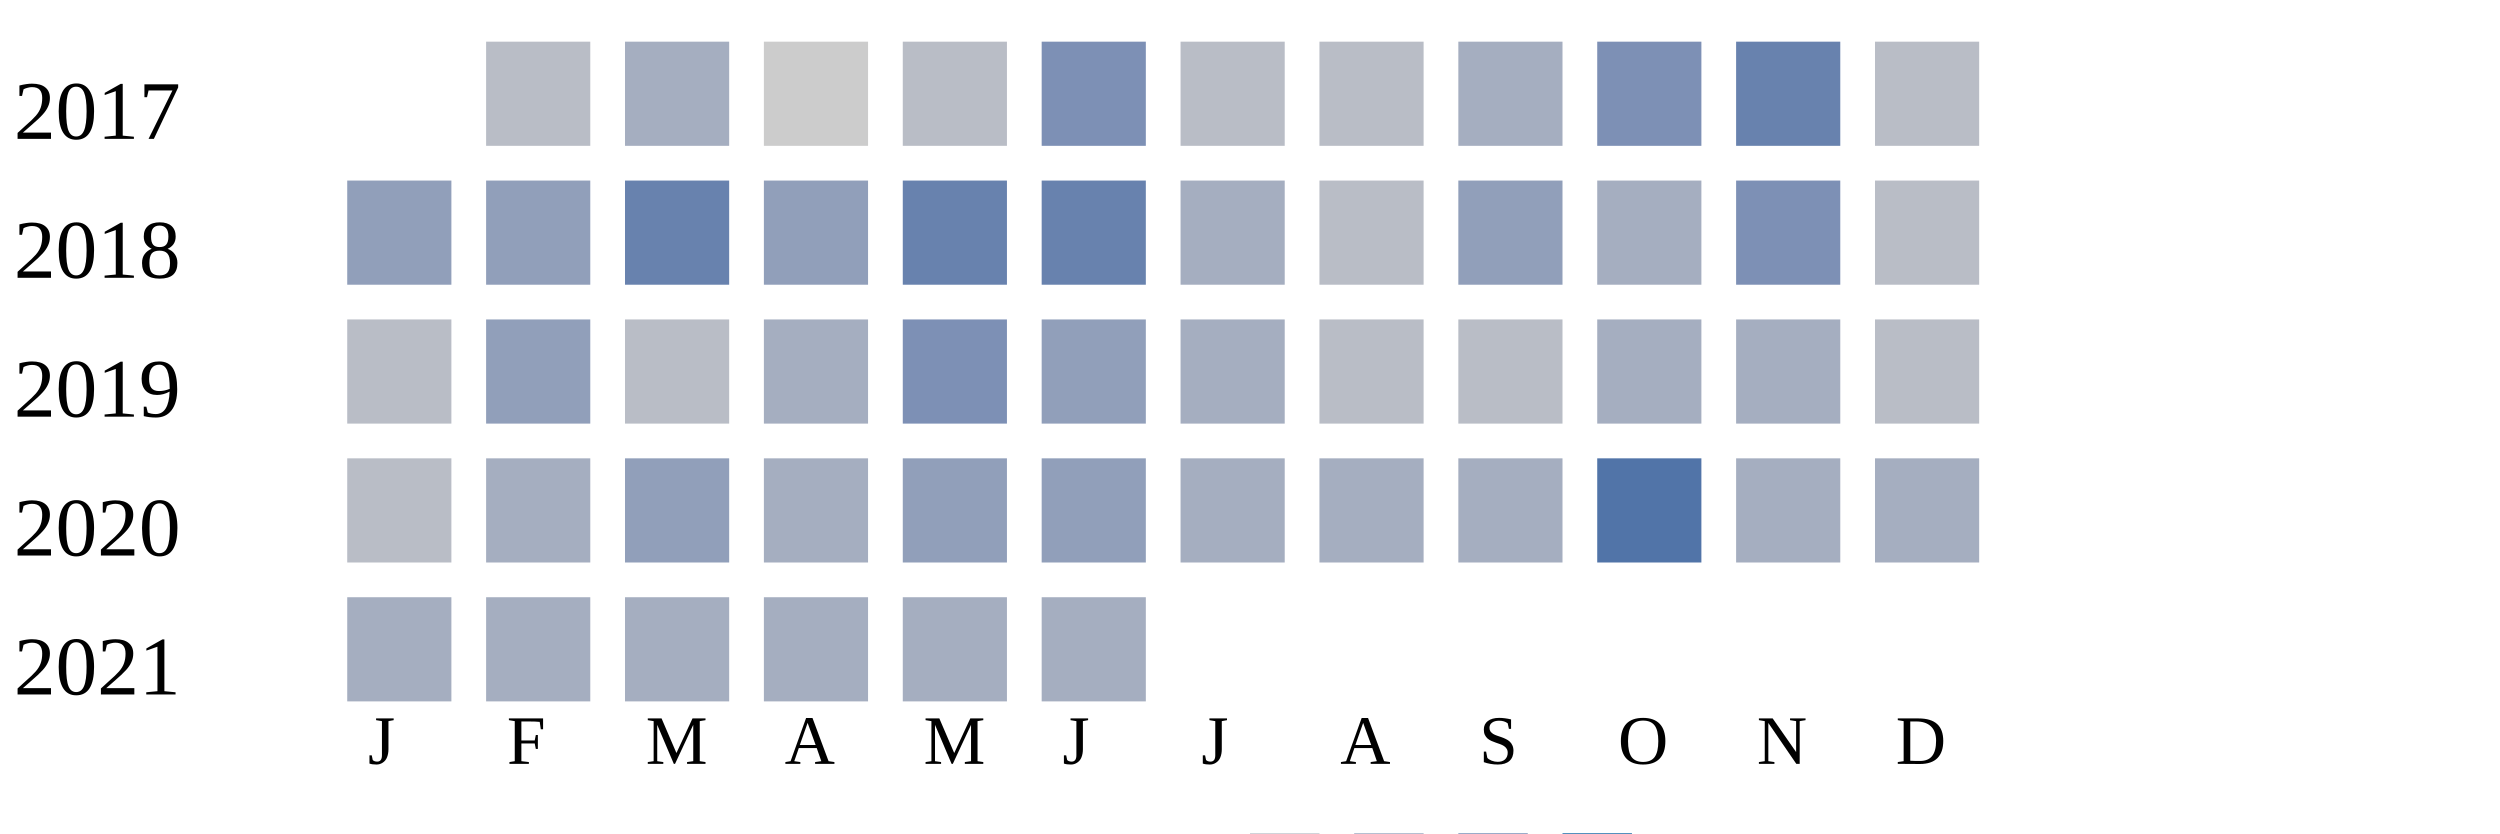
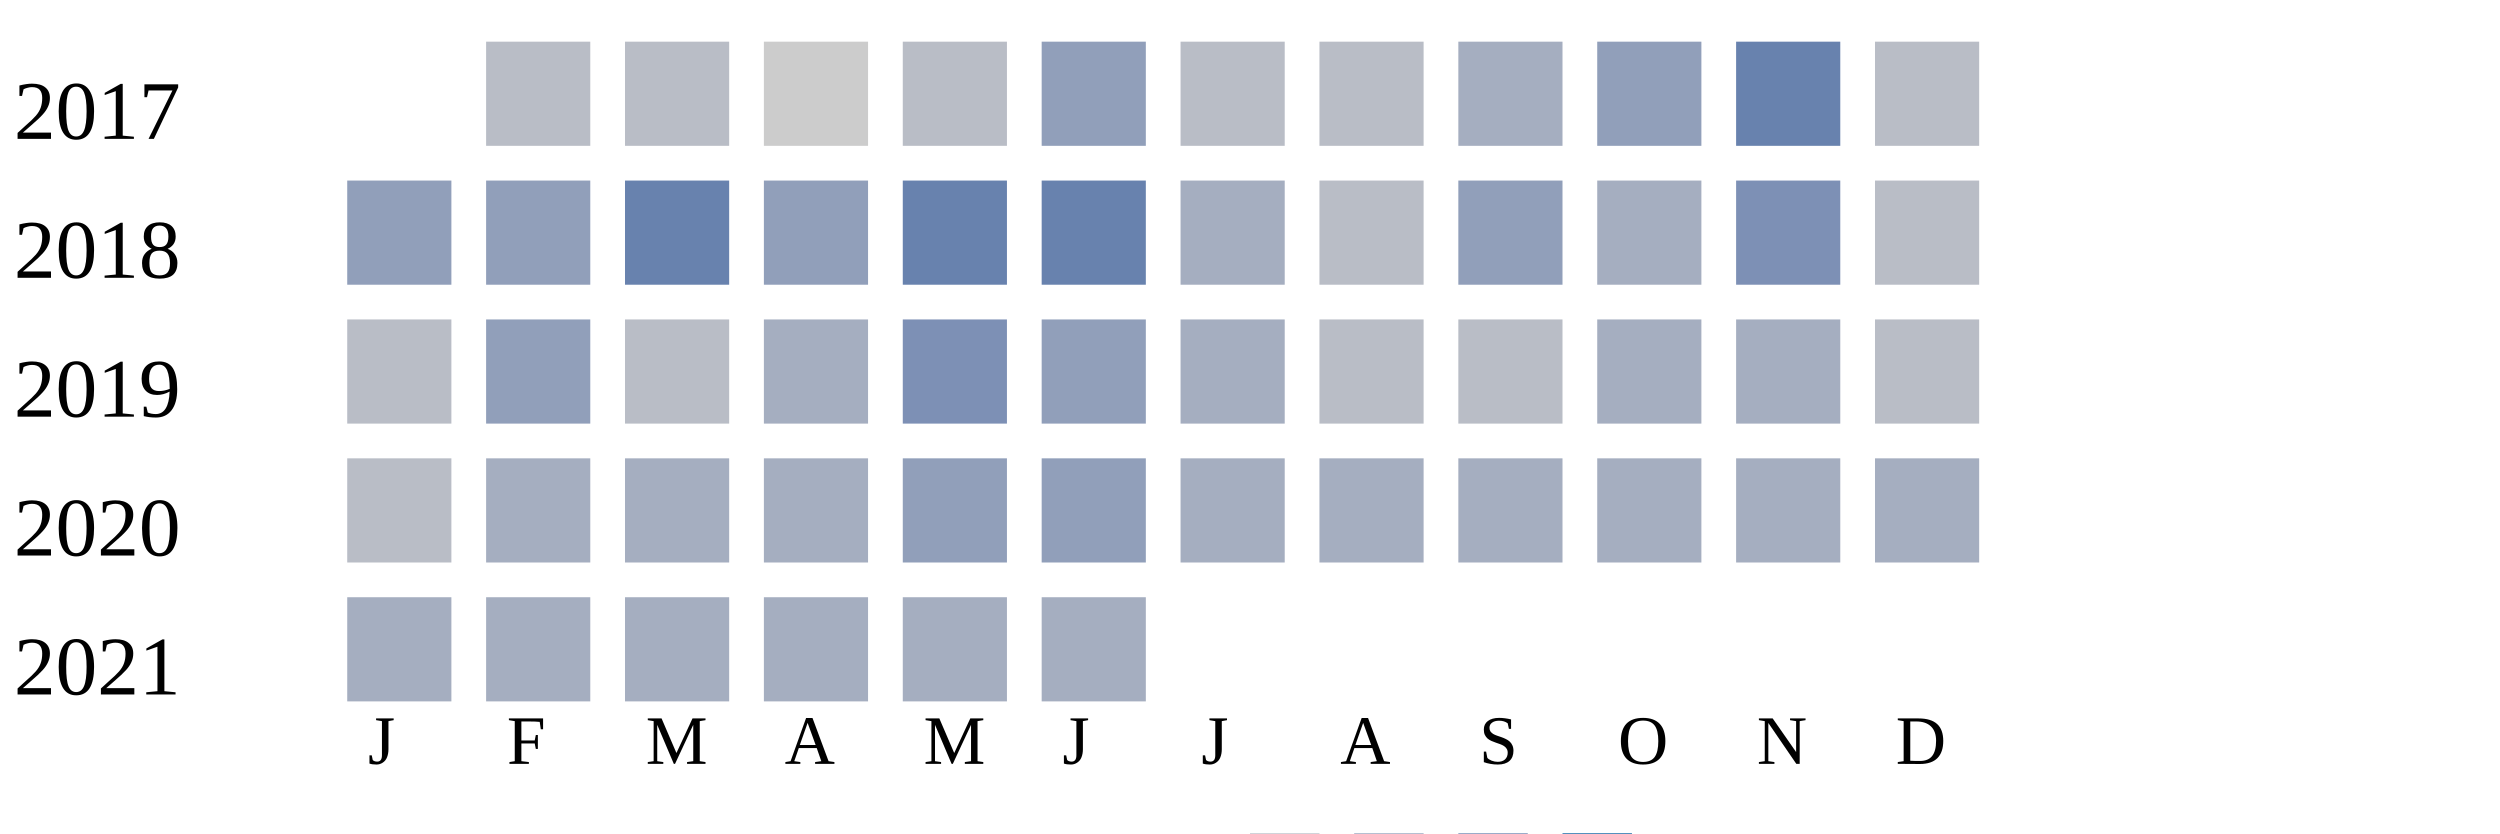
<svg xmlns="http://www.w3.org/2000/svg" width="360" height="120">
  <g transform="translate(0 0)">
    <text x="2" y="20">2017</text>
    <rect x="70" y="6" width="15" height="15" fill="#b9bdc6" />
-     <rect x="90" y="6" width="15" height="15" fill="#a5aec0" />
+     <rect x="90" y="6" width="15" height="15" fill="#b9bdc6" />
    <rect x="110" y="6" width="15" height="15" fill="#cccccc" />
    <rect x="130" y="6" width="15" height="15" fill="#b9bdc6" />
-     <rect x="150" y="6" width="15" height="15" fill="#7d90b5" />
+     <rect x="150" y="6" width="15" height="15" fill="#919fba" />
    <rect x="170" y="6" width="15" height="15" fill="#b9bdc6" />
    <rect x="190" y="6" width="15" height="15" fill="#b9bdc6" />
    <rect x="210" y="6" width="15" height="15" fill="#a5aec0" />
-     <rect x="230" y="6" width="15" height="15" fill="#7d90b5" />
+     <rect x="230" y="6" width="15" height="15" fill="#919fba" />
    <rect x="250" y="6" width="15" height="15" fill="#6882ae" />
    <rect x="270" y="6" width="15" height="15" fill="#b9bdc6" />
  </g>
  <g transform="translate(0 20)">
    <text x="2" y="20">2018</text>
    <rect x="50" y="6" width="15" height="15" fill="#919fba" />
    <rect x="70" y="6" width="15" height="15" fill="#919fba" />
    <rect x="90" y="6" width="15" height="15" fill="#6882ae" />
    <rect x="110" y="6" width="15" height="15" fill="#919fba" />
    <rect x="130" y="6" width="15" height="15" fill="#6882ae" />
    <rect x="150" y="6" width="15" height="15" fill="#6882ae" />
    <rect x="170" y="6" width="15" height="15" fill="#a5aec0" />
    <rect x="190" y="6" width="15" height="15" fill="#b9bdc6" />
    <rect x="210" y="6" width="15" height="15" fill="#919fba" />
    <rect x="230" y="6" width="15" height="15" fill="#a5aec0" />
    <rect x="250" y="6" width="15" height="15" fill="#7d90b5" />
    <rect x="270" y="6" width="15" height="15" fill="#b9bdc6" />
  </g>
  <g transform="translate(0 40)">
    <text x="2" y="20">2019</text>
    <rect x="50" y="6" width="15" height="15" fill="#b9bdc6" />
    <rect x="70" y="6" width="15" height="15" fill="#919fba" />
    <rect x="90" y="6" width="15" height="15" fill="#b9bdc6" />
    <rect x="110" y="6" width="15" height="15" fill="#a5aec0" />
    <rect x="130" y="6" width="15" height="15" fill="#7d90b5" />
    <rect x="150" y="6" width="15" height="15" fill="#919fba" />
    <rect x="170" y="6" width="15" height="15" fill="#a5aec0" />
    <rect x="190" y="6" width="15" height="15" fill="#b9bdc6" />
    <rect x="210" y="6" width="15" height="15" fill="#b9bdc6" />
    <rect x="230" y="6" width="15" height="15" fill="#a5aec0" />
    <rect x="250" y="6" width="15" height="15" fill="#a5aec0" />
    <rect x="270" y="6" width="15" height="15" fill="#b9bdc6" />
  </g>
  <g transform="translate(0 60)">
    <text x="2" y="20">2020</text>
    <rect x="50" y="6" width="15" height="15" fill="#b9bdc6" />
    <rect x="70" y="6" width="15" height="15" fill="#a5aec0" />
-     <rect x="90" y="6" width="15" height="15" fill="#919fba" />
+     <rect x="90" y="6" width="15" height="15" fill="#a5aec0" />
    <rect x="110" y="6" width="15" height="15" fill="#a5aec0" />
    <rect x="130" y="6" width="15" height="15" fill="#919fba" />
    <rect x="150" y="6" width="15" height="15" fill="#919fba" />
    <rect x="170" y="6" width="15" height="15" fill="#a5aec0" />
    <rect x="190" y="6" width="15" height="15" fill="#a5aec0" />
    <rect x="210" y="6" width="15" height="15" fill="#a5aec0" />
-     <rect x="230" y="6" width="15" height="15" fill="#5174a8" />
+     <rect x="230" y="6" width="15" height="15" fill="#a5aec0" />
    <rect x="250" y="6" width="15" height="15" fill="#a5aec0" />
    <rect x="270" y="6" width="15" height="15" fill="#a5aec0" />
  </g>
  <g transform="translate(0 80)">
    <text x="2" y="20">2021</text>
    <rect x="50" y="6" width="15" height="15" fill="#a5aec0" />
    <rect x="70" y="6" width="15" height="15" fill="#a5aec0" />
    <rect x="90" y="6" width="15" height="15" fill="#a5aec0" />
    <rect x="110" y="6" width="15" height="15" fill="#a5aec0" />
    <rect x="130" y="6" width="15" height="15" fill="#a5aec0" />
    <rect x="150" y="6" width="15" height="15" fill="#a5aec0" />
  </g>
  <text style="font-size: 10px; text-align: center" x="53" y="110">J</text>
  <text style="font-size: 10px; text-align: center" x="73" y="110">F</text>
  <text style="font-size: 10px; text-align: center" x="93" y="110">M</text>
  <text style="font-size: 10px; text-align: center" x="113" y="110">A</text>
  <text style="font-size: 10px; text-align: center" x="133" y="110">M</text>
  <text style="font-size: 10px; text-align: center" x="153" y="110">J</text>
  <text style="font-size: 10px; text-align: center" x="173" y="110">J</text>
  <text style="font-size: 10px; text-align: center" x="193" y="110">A</text>
  <text style="font-size: 10px; text-align: center" x="213" y="110">S</text>
  <text style="font-size: 10px; text-align: center" x="233" y="110">O</text>
  <text style="font-size: 10px; text-align: center" x="253" y="110">N</text>
  <text style="font-size: 10px; text-align: center" x="273" y="110">D</text>
  <text style="font-size: 10px;" x="155" y="129">Less</text>
  <rect fill="#b9bdc6" width="10" height="10" x="180" y="120" />
  <rect fill="#919fba" width="10" height="10" x="195" y="120" />
  <rect fill="#6882ae" width="10" height="10" x="210" y="120" />
  <rect fill="#005a9c" width="10" height="10" x="225" y="120" />
  <text x="240" y="129" style="font-size: 10px;">More</text>
</svg>
